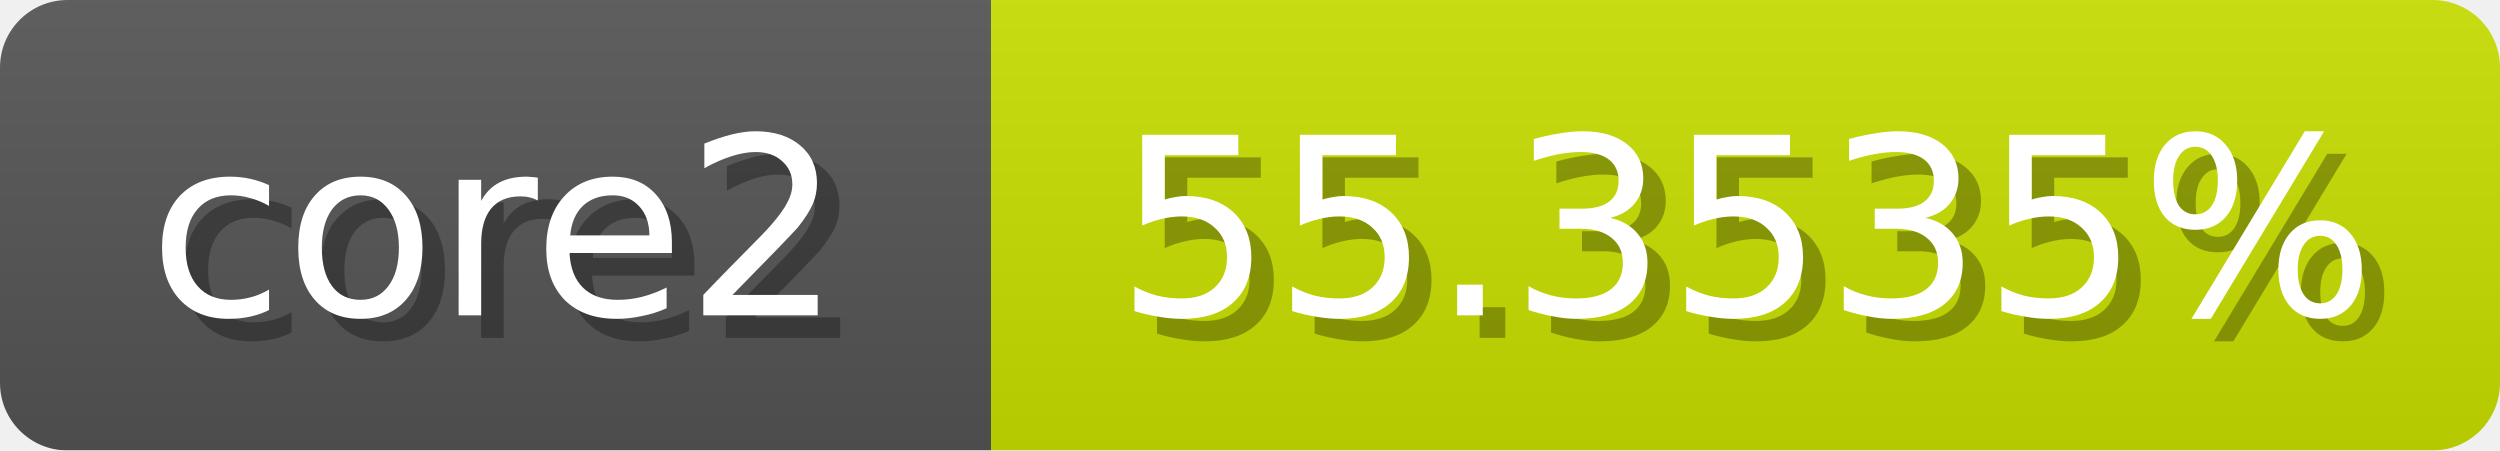
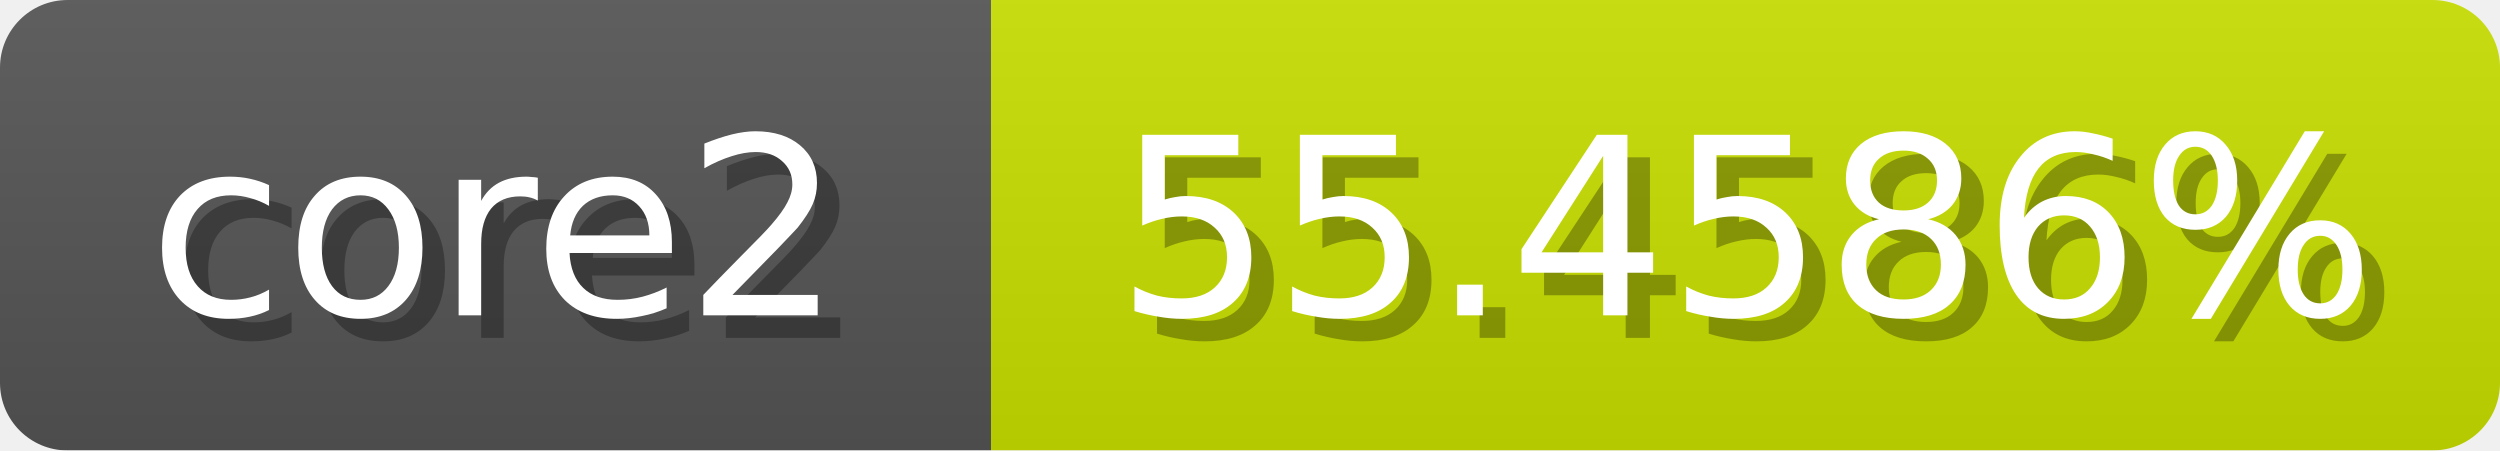
<svg xmlns="http://www.w3.org/2000/svg" width="111" height="20">
  <linearGradient id="b" x2="0" y2="100%">
    <stop offset="0" stop-color="#bbb" stop-opacity=".1" />
    <stop offset="1" stop-opacity=".1" />
  </linearGradient>
  <mask id="anybadge_1">
    <rect width="111" height="20" rx="3" fill="#fff" />
  </mask>
  <g mask="url(#anybadge_1)">
    <path fill="#555" d="M0 0h44v20H0z" />
    <path fill="#c8e000" d="M44 0h67v20H44z" />
    <path fill="url(#b)" d="M0 0h111v20H0z" />
  </g>
  <g fill="#fff" text-anchor="middle" font-family="DejaVu Sans,Verdana,Geneva,sans-serif" font-size="11">
    <text x="23.0" y="15" fill="#010101" fill-opacity=".3">core2</text>
    <text x="22.0" y="14">core2</text>
  </g>
  <g fill="#fff" text-anchor="middle" font-family="DejaVu Sans,Verdana,Geneva,sans-serif" font-size="11">
-     <text x="78.5" y="15" fill="#010101" fill-opacity=".3">55.3535%</text>
-     <text x="77.5" y="14">55.3535%</text>
+     <text x="78.5" y="15" fill="#010101" fill-opacity=".3">55.4586%</text>
+     <text x="77.5" y="14">55.4586%</text>
  </g>
</svg>
